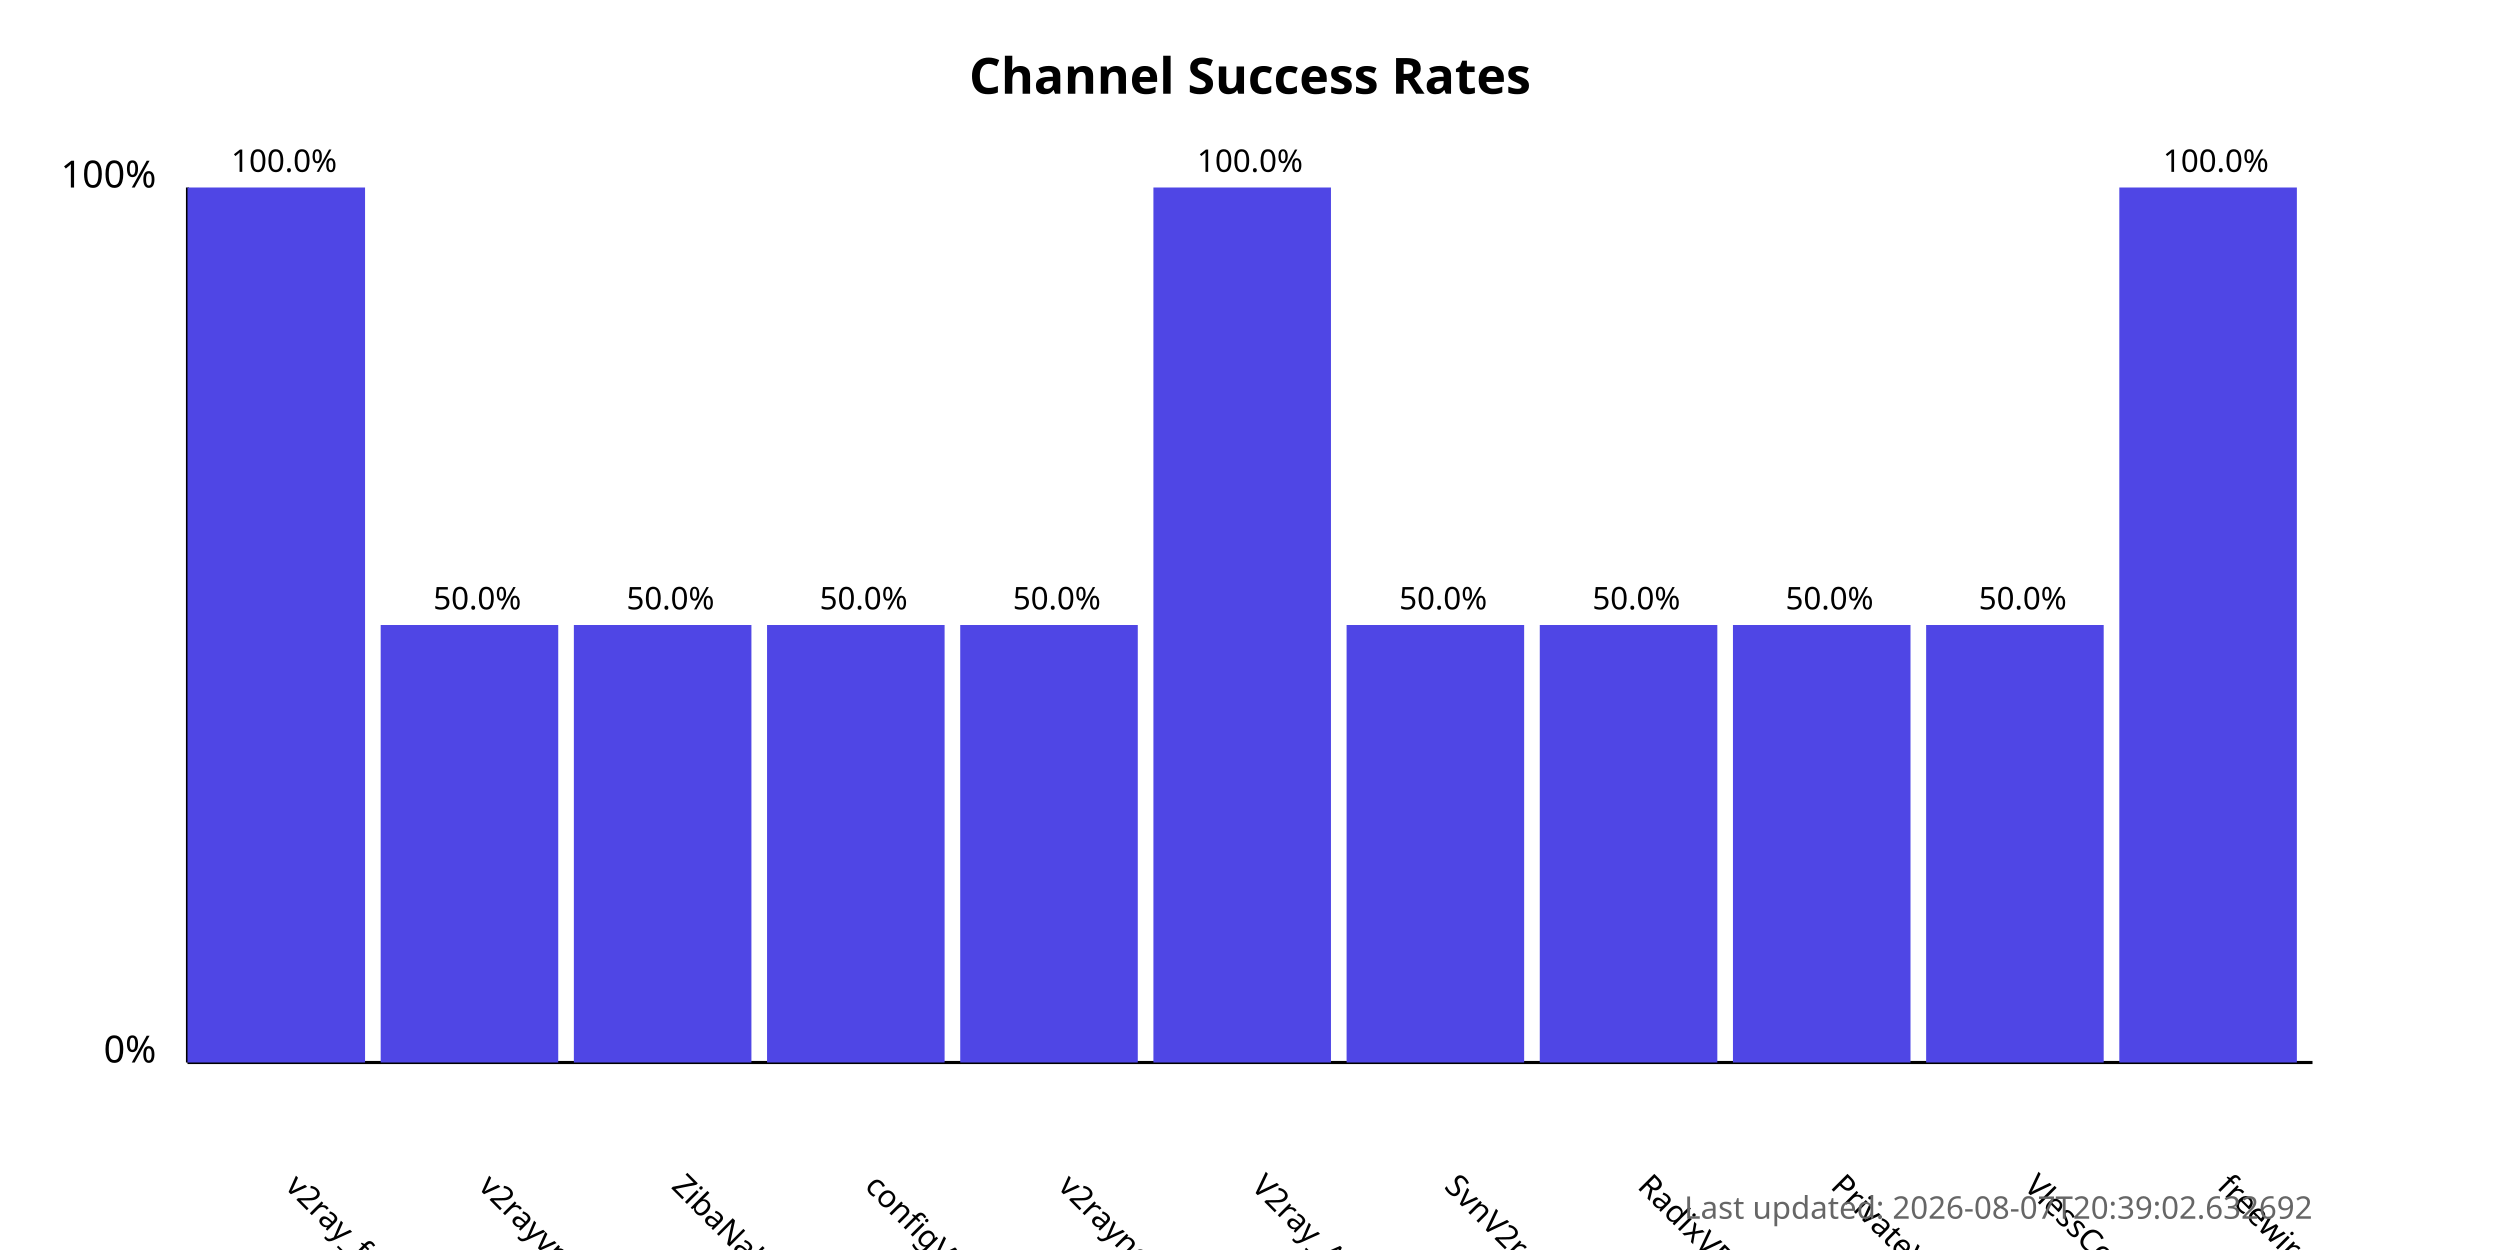
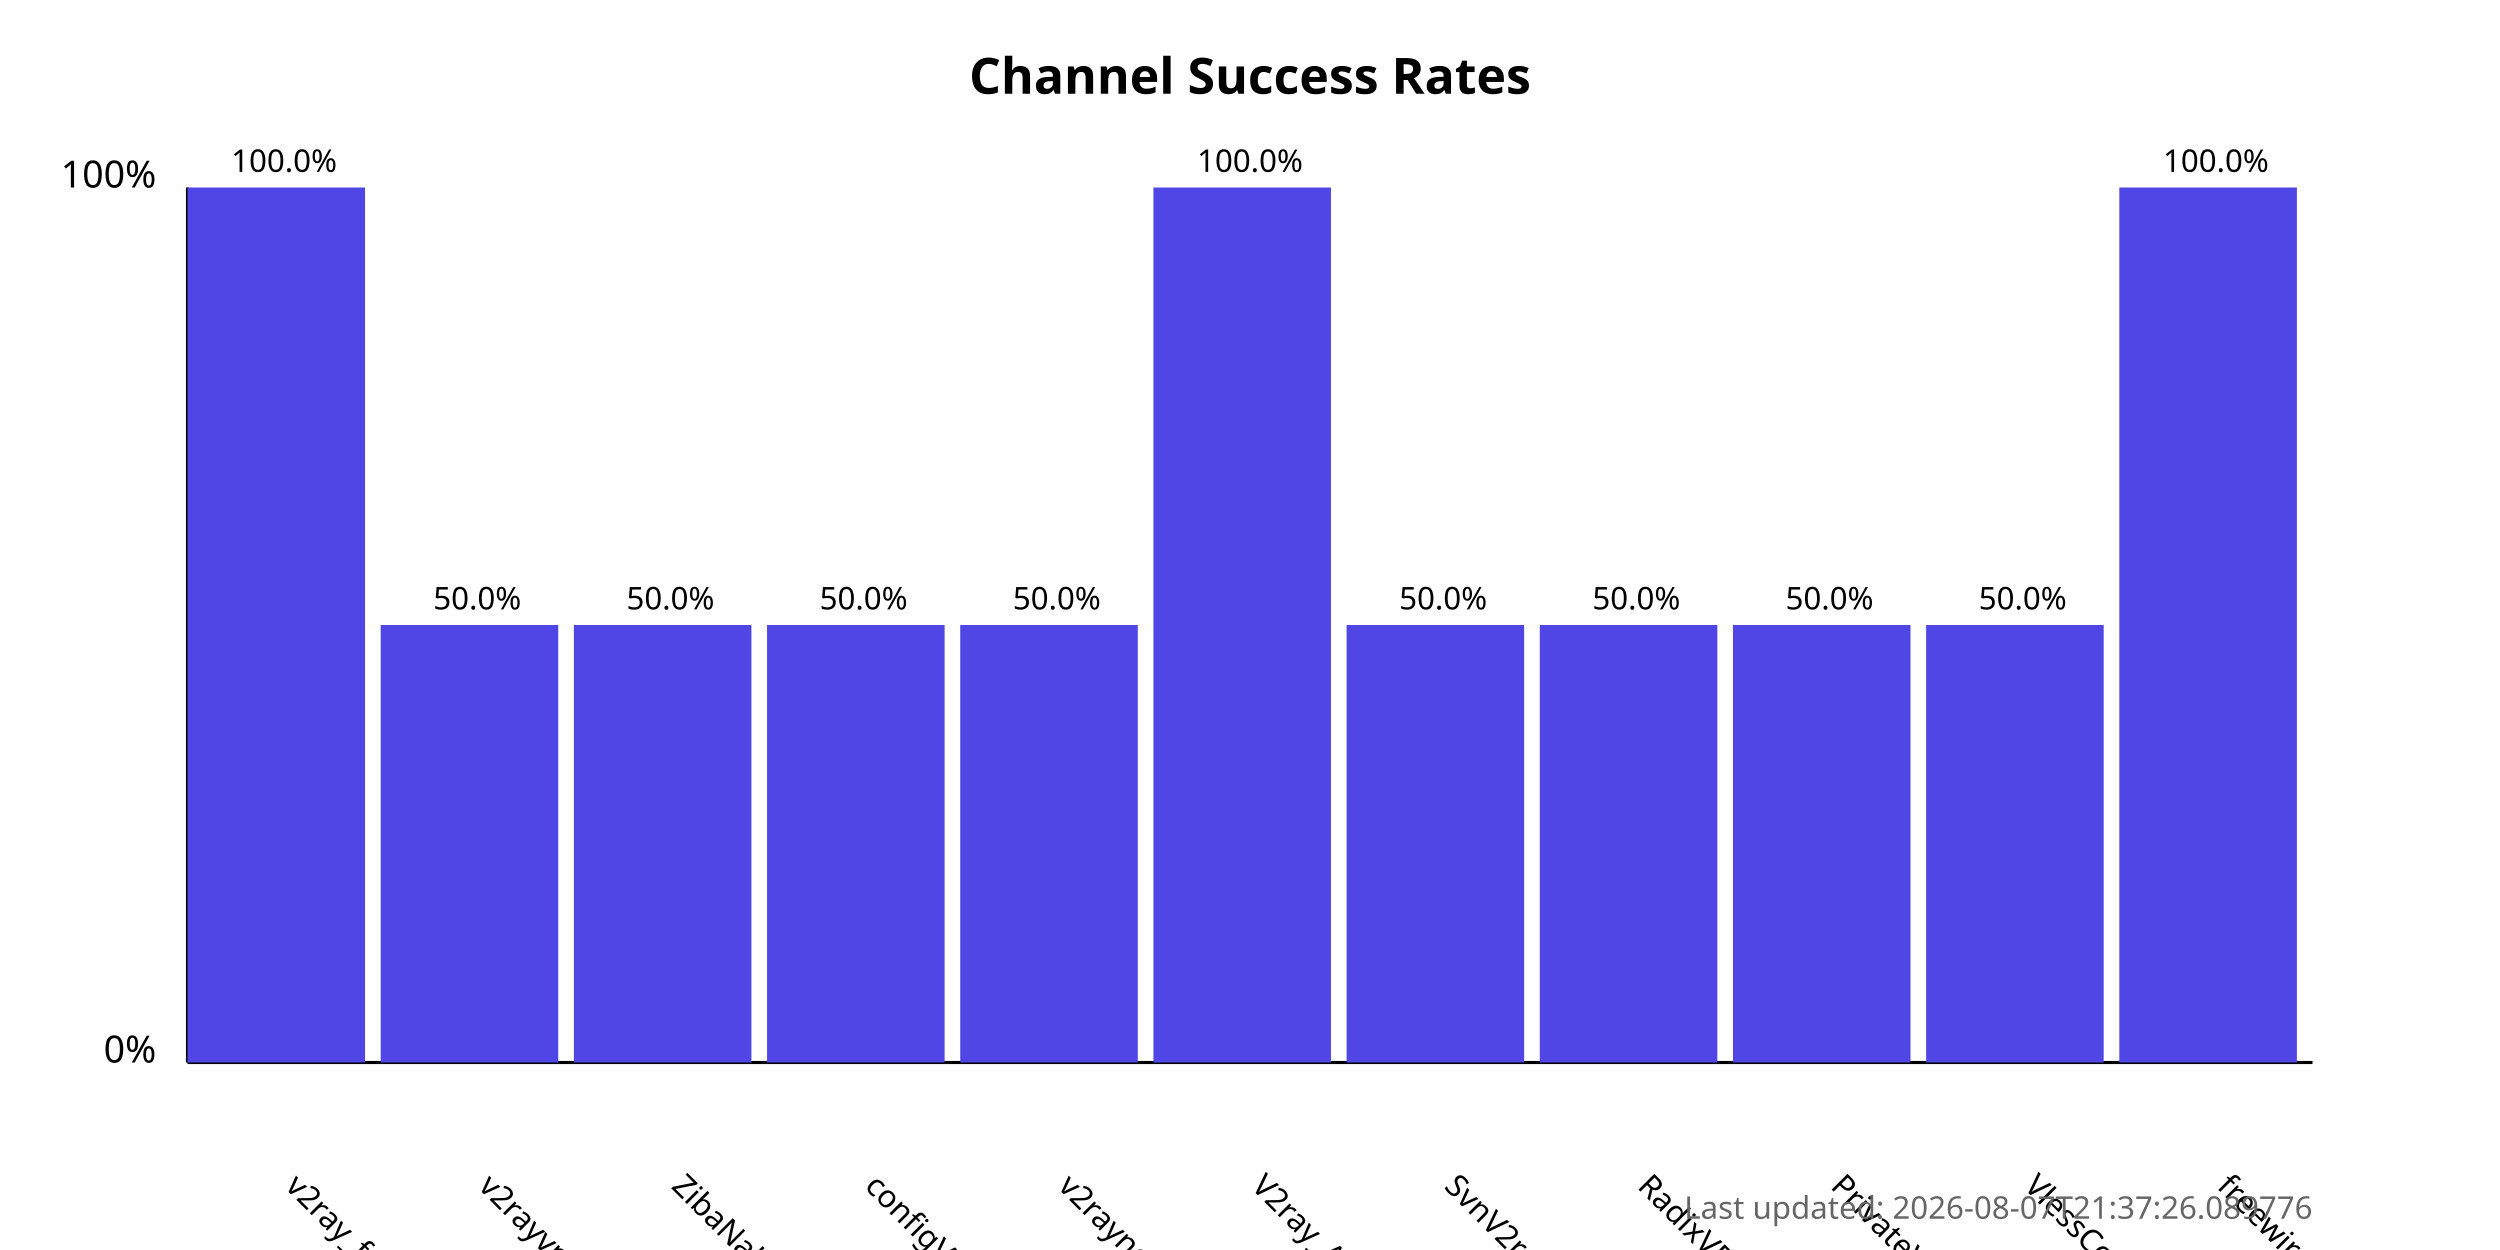
<svg xmlns="http://www.w3.org/2000/svg" width="800" height="400">
  <style>
            .chart-title { font: bold 16px sans-serif; }
            .axis-label { font: 12px sans-serif; }
            .tick-label { font: 10px sans-serif; }
            .bar { fill: #4f46e5; }
            .bar:hover { fill: #6366f1; }
            .timestamp { font: 10px sans-serif; fill: #666; }
        </style>
  <text x="400.0" y="30" text-anchor="middle" class="chart-title">
            Channel Success Rates
        </text>
  <line x1="60" y1="340" x2="60" y2="60" stroke="black" stroke-width="1" />
  <line x1="60" y1="340" x2="740" y2="340" stroke="black" stroke-width="1" />
  <text x="50" y="340" text-anchor="end" class="axis-label">0%</text>
  <text x="50" y="60" text-anchor="end" class="axis-label">100%</text>
  <g>
    <rect x="60" y="60.0" width="56.818" height="280.0" class="bar" />
    <text x="90.909" y="380" transform="rotate(45, 90.90909, 380)" text-anchor="start" class="tick-label">
                v2ray_free_conf
            </text>
    <text x="90.909" y="55.0" text-anchor="middle" class="tick-label">
                100.0%
            </text>
  </g>
  <g>
    <rect x="121.818" y="200.0" width="56.818" height="140.0" class="bar" />
    <text x="152.727" y="380" transform="rotate(45, 152.7273, 380)" text-anchor="start" class="tick-label">
                v2rayvpno
            </text>
    <text x="152.727" y="195.0" text-anchor="middle" class="tick-label">
                50.0%
            </text>
  </g>
  <g>
    <rect x="183.636" y="200.0" width="56.818" height="140.0" class="bar" />
    <text x="214.545" y="380" transform="rotate(45, 214.5455, 380)" text-anchor="start" class="tick-label">
                ZibaNabz
            </text>
    <text x="214.545" y="195.0" text-anchor="middle" class="tick-label">
                50.0%
            </text>
  </g>
  <g>
    <rect x="245.455" y="200.0" width="56.818" height="140.0" class="bar" />
    <text x="276.364" y="380" transform="rotate(45, 276.3636, 380)" text-anchor="start" class="tick-label">
                configV2rayForFree
            </text>
    <text x="276.364" y="195.0" text-anchor="middle" class="tick-label">
                50.0%
            </text>
  </g>
  <g>
    <rect x="307.273" y="200.0" width="56.818" height="140.0" class="bar" />
    <text x="338.182" y="380" transform="rotate(45, 338.1818, 380)" text-anchor="start" class="tick-label">
                v2rayngvpn
            </text>
    <text x="338.182" y="195.0" text-anchor="middle" class="tick-label">
                50.0%
            </text>
  </g>
  <g>
    <rect x="369.091" y="60.0" width="56.818" height="280.0" class="bar" />
    <text x="400.0" y="380" transform="rotate(45, 400.0, 380)" text-anchor="start" class="tick-label">
                V2ray_Alpha
            </text>
    <text x="400.0" y="55.0" text-anchor="middle" class="tick-label">
                100.0%
            </text>
  </g>
  <g>
    <rect x="430.909" y="200.0" width="56.818" height="140.0" class="bar" />
    <text x="461.818" y="380" transform="rotate(45, 461.8182, 380)" text-anchor="start" class="tick-label">
                SvnV2ray
            </text>
    <text x="461.818" y="195.0" text-anchor="middle" class="tick-label">
                50.0%
            </text>
  </g>
  <g>
    <rect x="492.727" y="200.0" width="56.818" height="140.0" class="bar" />
    <text x="523.636" y="380" transform="rotate(45, 523.6364, 380)" text-anchor="start" class="tick-label">
                RadixVPN
            </text>
    <text x="523.636" y="195.0" text-anchor="middle" class="tick-label">
                50.0%
            </text>
  </g>
  <g>
    <rect x="554.545" y="200.0" width="56.818" height="140.0" class="bar" />
    <text x="585.455" y="380" transform="rotate(45, 585.4545, 380)" text-anchor="start" class="tick-label">
                PrivateVPNs
            </text>
    <text x="585.455" y="195.0" text-anchor="middle" class="tick-label">
                50.0%
            </text>
  </g>
  <g>
    <rect x="616.364" y="200.0" width="56.818" height="140.0" class="bar" />
    <text x="647.273" y="380" transform="rotate(45, 647.2727, 380)" text-anchor="start" class="tick-label">
                VlessConfig
            </text>
    <text x="647.273" y="195.0" text-anchor="middle" class="tick-label">
                50.0%
            </text>
  </g>
  <g>
    <rect x="678.182" y="60.0" width="56.818" height="280.0" class="bar" />
    <text x="709.091" y="380" transform="rotate(45, 709.0909, 380)" text-anchor="start" class="tick-label">
                freewireguard
            </text>
    <text x="709.091" y="55.0" text-anchor="middle" class="tick-label">
                100.0%
            </text>
  </g>
  <text x="740" y="390" text-anchor="end" class="timestamp">
-             Last updated: 2026-08-07T20:39:02.632692
+             Last updated: 2026-08-07T21:37:26.089776
        </text>
</svg>
